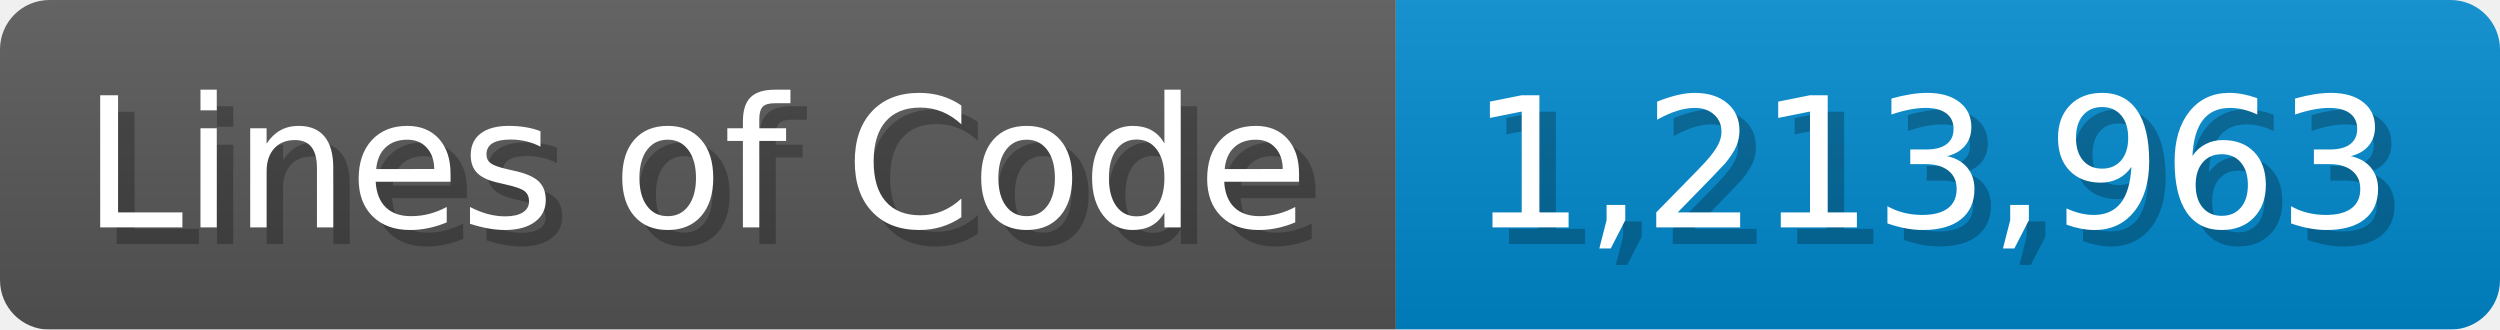
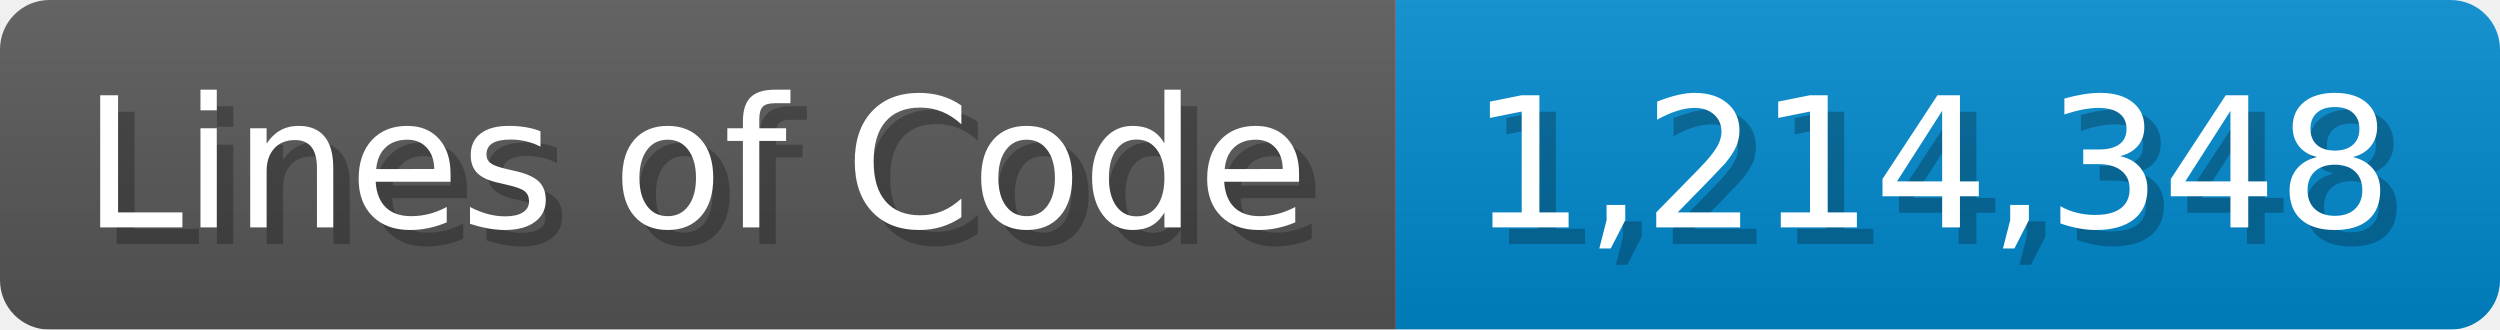
<svg xmlns="http://www.w3.org/2000/svg" width="151.7" height="20" viewBox="0 0 1517 200">
  <linearGradient id="a" x2="0" y2="100%">
    <stop offset="0" stop-opacity=".1" stop-color="#EEE" />
    <stop offset="1" stop-opacity=".1" />
  </linearGradient>
  <mask id="m">
    <rect width="1517" height="200" rx="30" fill="#FFF" />
  </mask>
  <g mask="url(#m)">
    <rect width="847" height="200" fill="#555" />
    <rect width="670" height="200" fill="#08C" x="847" />
    <rect width="1517" height="200" fill="url(#a)" />
  </g>
  <g fill="#fff" text-anchor="start" font-family="Verdana,DejaVu Sans,sans-serif" font-size="110">
    <text x="60" y="148" textLength="747" fill="#000" opacity="0.25">Lines of Code</text>
    <text x="50" y="138" textLength="747">Lines of Code</text>
-     <text x="902" y="148" textLength="570" fill="#000" opacity="0.25">1,213,963</text>
-     <text x="892" y="138" textLength="570">1,213,963</text>
+     <text x="902" y="148" textLength="570" fill="#000" opacity="0.25">1,214,348</text>
+     <text x="892" y="138" textLength="570">1,214,348</text>
  </g>
</svg>
